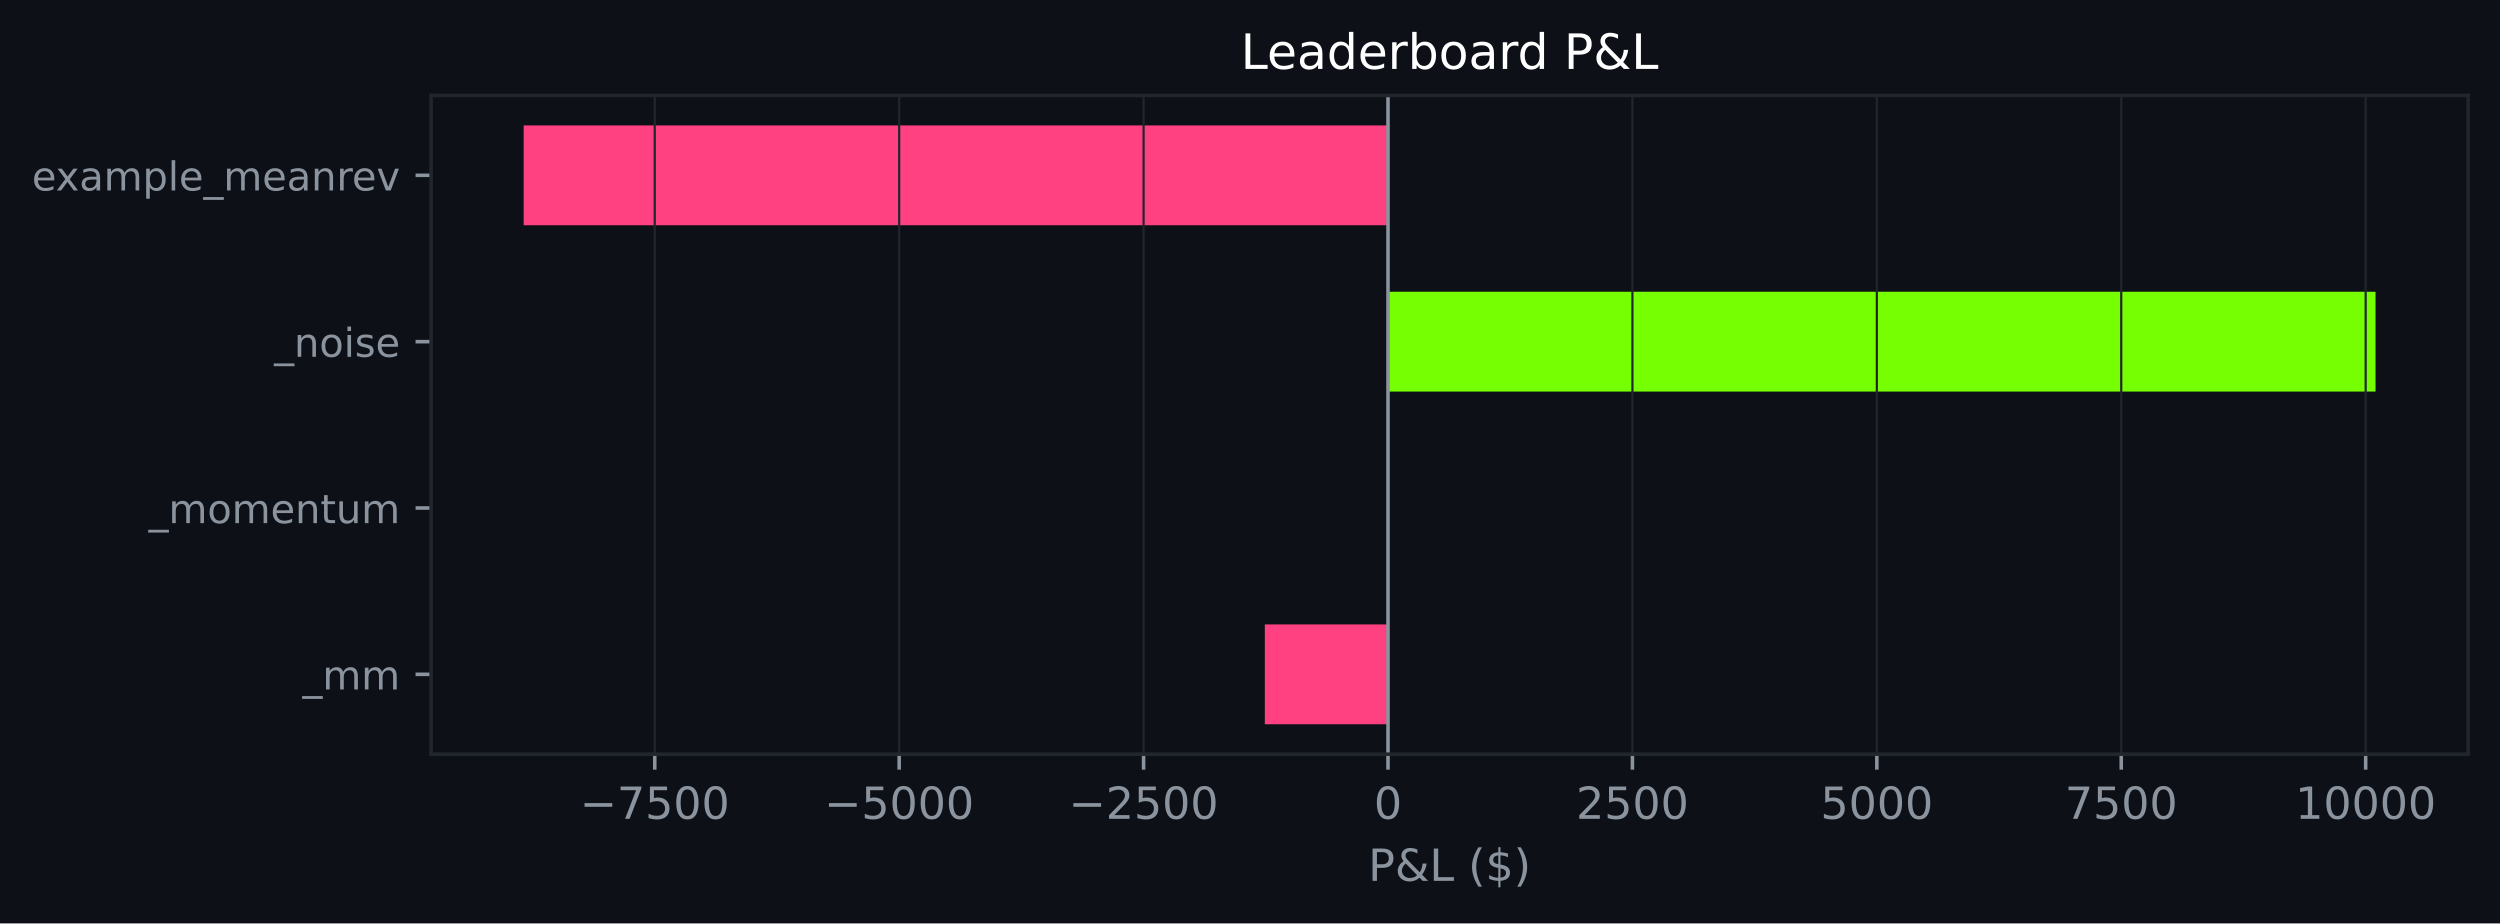
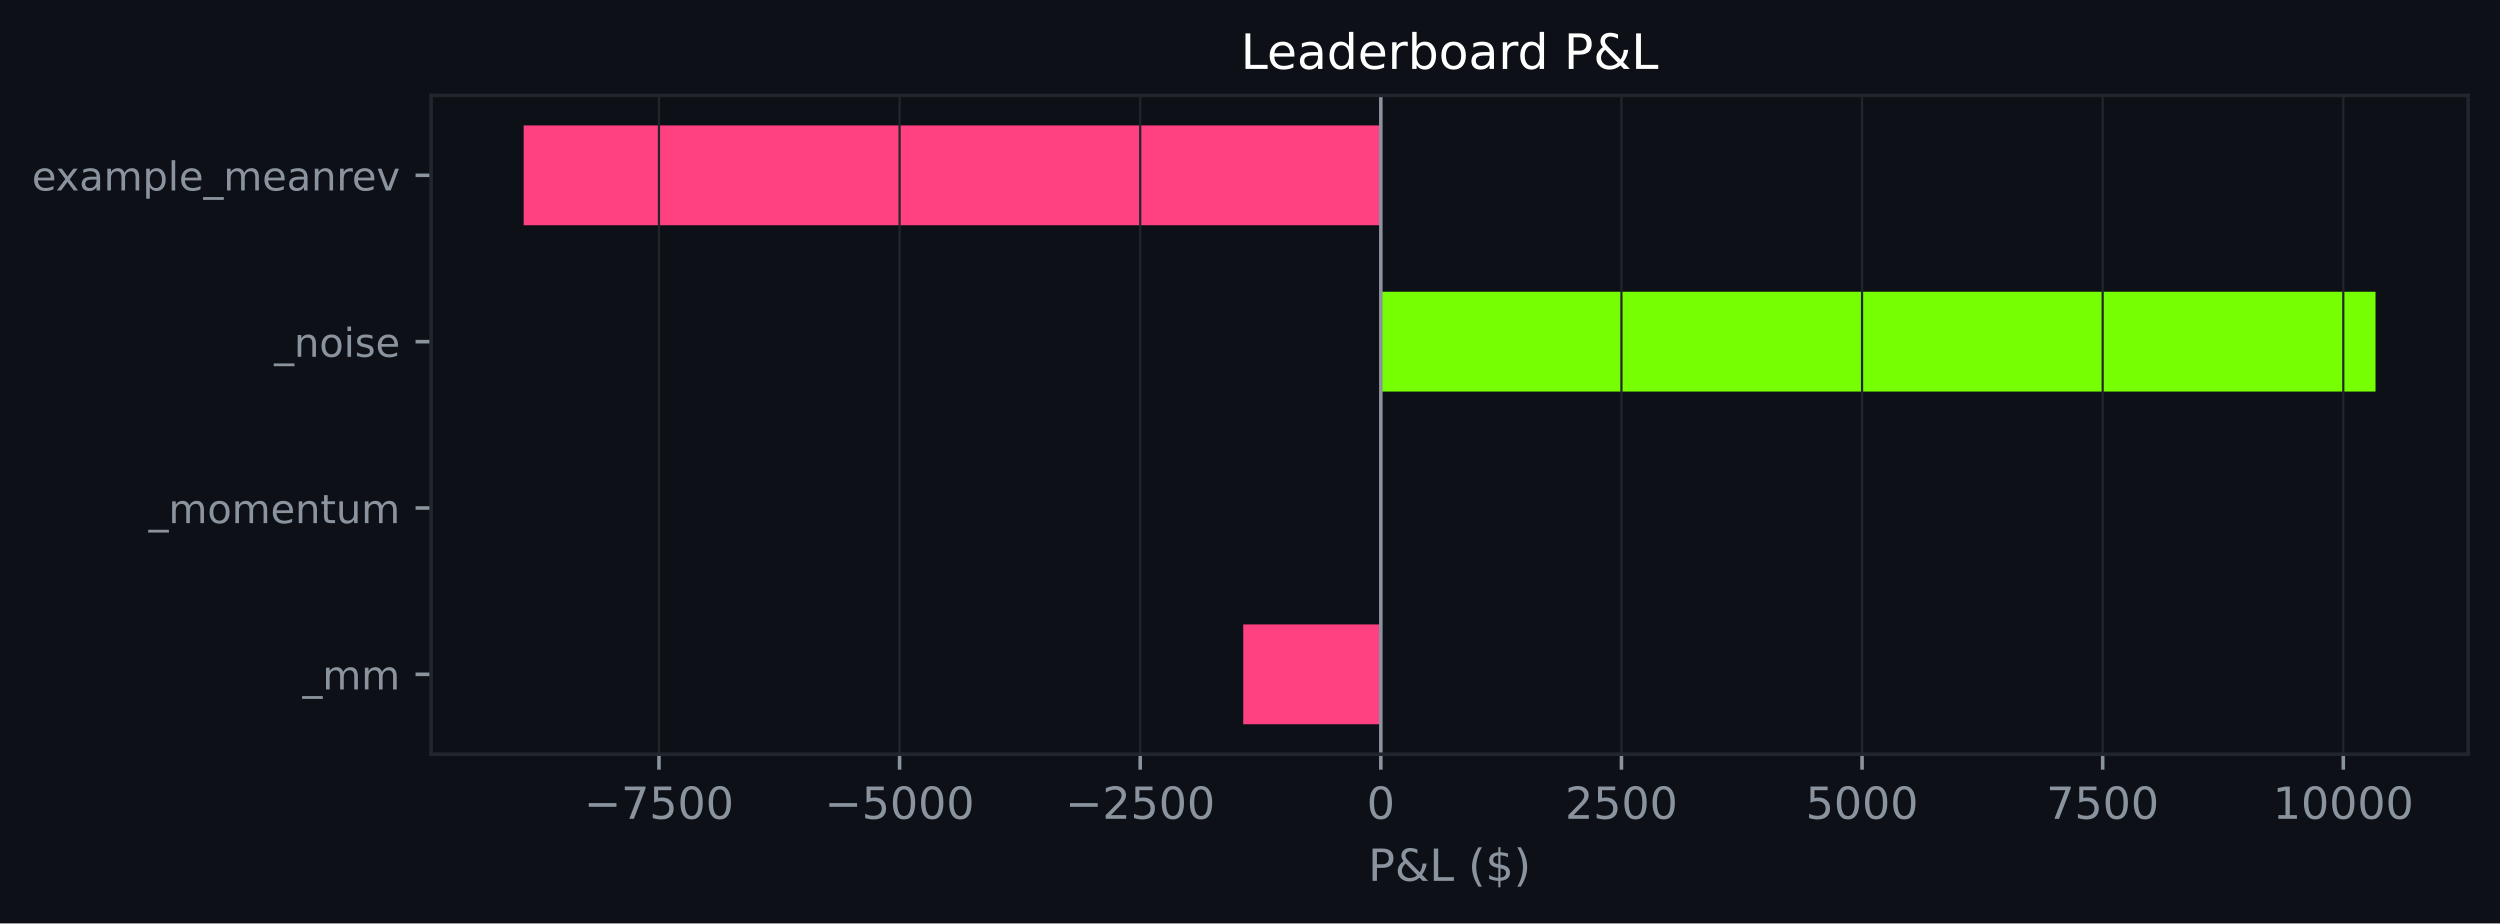
<svg xmlns="http://www.w3.org/2000/svg" xmlns:xlink="http://www.w3.org/1999/xlink" width="564.45pt" height="208.479pt" viewBox="0 0 564.45 208.479" version="1.1">
  <defs>
    <style type="text/css">*{stroke-linejoin: round; stroke-linecap: butt}</style>
  </defs>
  <g id="figure_1">
    <g id="patch_1">
      <path d="M 0 208.479  L 564.45 208.479  L 564.45 0  L 0 0  z " style="fill: #0d1117" />
    </g>
    <g id="axes_1">
      <g id="patch_2">
        <path d="M 97.33 170.279  L 557.25 170.279  L 557.25 21.558  L 97.33 21.558  z " style="fill: #0d1117" />
      </g>
      <g id="patch_3">
-         <path d="M 313.384 163.519  L 285.572 163.519  L 285.572 140.985  L 313.384 140.985  z " clip-path="url(#p988e9ebc48)" style="fill: #ff4081" />
+         <path d="M 311.762 163.519  L 280.704 163.519  L 280.704 140.985  L 311.762 140.985  z " clip-path="url(#pebccc13e27)" style="fill: #ff4081" />
      </g>
      <g id="patch_4">
-         <path d="M 313.384 125.963  L 313.384 125.963  L 313.384 103.43  L 313.384 103.43  z " clip-path="url(#p988e9ebc48)" style="fill: #76ff03" />
+         <path d="M 311.762 125.963  L 311.762 125.963  L 311.762 103.43  L 311.762 103.43  z " clip-path="url(#pebccc13e27)" style="fill: #76ff03" />
      </g>
      <g id="patch_5">
-         <path d="M 313.384 88.407  L 536.345 88.407  L 536.345 65.874  L 313.384 65.874  z " clip-path="url(#p988e9ebc48)" style="fill: #76ff03" />
+         <path d="M 311.762 88.407  L 536.345 88.407  L 536.345 65.874  L 311.762 65.874  z " clip-path="url(#pebccc13e27)" style="fill: #76ff03" />
      </g>
      <g id="patch_6">
-         <path d="M 313.384 50.852  L 118.236 50.852  L 118.236 28.318  L 313.384 28.318  z " clip-path="url(#p988e9ebc48)" style="fill: #ff4081" />
+         <path d="M 311.762 50.852  L 118.236 50.852  L 118.236 28.318  L 311.762 28.318  z " clip-path="url(#pebccc13e27)" style="fill: #ff4081" />
      </g>
      <g id="matplotlib.axis_1">
        <g id="xtick_1">
          <g id="line2d_1">
-             <path d="M 147.832 170.279  L 147.832 21.558  " clip-path="url(#p988e9ebc48)" style="fill: none; stroke: #21262d; stroke-width: 0.5; stroke-linecap: square" />
+             <path d="M 148.781 170.279  L 148.781 21.558  " clip-path="url(#pebccc13e27)" style="fill: none; stroke: #21262d; stroke-width: 0.5; stroke-linecap: square" />
          </g>
          <g id="line2d_2">
            <defs>
-               <path id="mdc225752f6" d="M 0 0  L 0 3.5  " style="stroke: #8b949e; stroke-width: 0.8" />
+               <path id="m69fc9348a3" d="M 0 0  L 0 3.5  " style="stroke: #8b949e; stroke-width: 0.8" />
            </defs>
            <g>
-               <use xlink:href="#mdc225752f6" x="147.832" y="170.279" style="fill: #8b949e; stroke: #8b949e; stroke-width: 0.8" />
+               <use xlink:href="#m69fc9348a3" x="148.781" y="170.279" style="fill: #8b949e; stroke: #8b949e; stroke-width: 0.8" />
            </g>
          </g>
          <g id="text_1">
-             <g style="fill: #8b949e" transform="translate(130.9176 184.8762) scale(0.1 -0.1)">
+             <g style="fill: #8b949e" transform="translate(131.8661 184.8762) scale(0.1 -0.1)">
              <defs>
                <path id="DejaVuSans-c9c" d="M 678 2272  L 4684 2272  L 4684 1741  L 678 1741  L 678 2272  z " transform="scale(0.015625)" />
                <path id="DejaVuSans-1a" d="M 525 4666  L 3525 4666  L 3525 4397  L 1831 0  L 1172 0  L 2766 4134  L 525 4134  L 525 4666  z " transform="scale(0.015625)" />
                <path id="DejaVuSans-18" d="M 691 4666  L 3169 4666  L 3169 4134  L 1269 4134  L 1269 2991  Q 1406 3038 1543 3061  Q 1681 3084 1819 3084  Q 2600 3084 3056 2656  Q 3513 2228 3513 1497  Q 3513 744 3044 326  Q 2575 -91 1722 -91  Q 1428 -91 1123 -41  Q 819 9 494 109  L 494 744  Q 775 591 1075 516  Q 1375 441 1709 441  Q 2250 441 2565 725  Q 2881 1009 2881 1497  Q 2881 1984 2565 2268  Q 2250 2553 1709 2553  Q 1456 2553 1204 2497  Q 953 2441 691 2322  L 691 4666  z " transform="scale(0.015625)" />
                <path id="DejaVuSans-13" d="M 2034 4250  Q 1547 4250 1301 3770  Q 1056 3291 1056 2328  Q 1056 1369 1301 889  Q 1547 409 2034 409  Q 2525 409 2770 889  Q 3016 1369 3016 2328  Q 3016 3291 2770 3770  Q 2525 4250 2034 4250  z M 2034 4750  Q 2819 4750 3233 4129  Q 3647 3509 3647 2328  Q 3647 1150 3233 529  Q 2819 -91 2034 -91  Q 1250 -91 836 529  Q 422 1150 422 2328  Q 422 3509 836 4129  Q 1250 4750 2034 4750  z " transform="scale(0.015625)" />
              </defs>
              <use xlink:href="#DejaVuSans-c9c" />
              <use xlink:href="#DejaVuSans-1a" transform="translate(83.79688 0)" />
              <use xlink:href="#DejaVuSans-18" transform="translate(147.4219 0)" />
              <use xlink:href="#DejaVuSans-13" transform="translate(211.0469 0)" />
              <use xlink:href="#DejaVuSans-13" transform="translate(274.6719 0)" />
            </g>
          </g>
        </g>
        <g id="xtick_2">
          <g id="line2d_3">
-             <path d="M 203.016 170.279  L 203.016 21.558  " clip-path="url(#p988e9ebc48)" style="fill: none; stroke: #21262d; stroke-width: 0.5; stroke-linecap: square" />
+             <path d="M 203.108 170.279  L 203.108 21.558  " clip-path="url(#pebccc13e27)" style="fill: none; stroke: #21262d; stroke-width: 0.5; stroke-linecap: square" />
          </g>
          <g id="line2d_4">
            <g>
-               <use xlink:href="#mdc225752f6" x="203.016" y="170.279" style="fill: #8b949e; stroke: #8b949e; stroke-width: 0.8" />
+               <use xlink:href="#m69fc9348a3" x="203.108" y="170.279" style="fill: #8b949e; stroke: #8b949e; stroke-width: 0.8" />
            </g>
          </g>
          <g id="text_2">
-             <g style="fill: #8b949e" transform="translate(186.1016 184.8762) scale(0.1 -0.1)">
+             <g style="fill: #8b949e" transform="translate(186.193 184.8762) scale(0.1 -0.1)">
              <use xlink:href="#DejaVuSans-c9c" />
              <use xlink:href="#DejaVuSans-18" transform="translate(83.79688 0)" />
              <use xlink:href="#DejaVuSans-13" transform="translate(147.4219 0)" />
              <use xlink:href="#DejaVuSans-13" transform="translate(211.0469 0)" />
              <use xlink:href="#DejaVuSans-13" transform="translate(274.6719 0)" />
            </g>
          </g>
        </g>
        <g id="xtick_3">
          <g id="line2d_5">
-             <path d="M 258.2 170.279  L 258.2 21.558  " clip-path="url(#p988e9ebc48)" style="fill: none; stroke: #21262d; stroke-width: 0.5; stroke-linecap: square" />
+             <path d="M 257.435 170.279  L 257.435 21.558  " clip-path="url(#pebccc13e27)" style="fill: none; stroke: #21262d; stroke-width: 0.5; stroke-linecap: square" />
          </g>
          <g id="line2d_6">
            <g>
-               <use xlink:href="#mdc225752f6" x="258.2" y="170.279" style="fill: #8b949e; stroke: #8b949e; stroke-width: 0.8" />
+               <use xlink:href="#m69fc9348a3" x="257.435" y="170.279" style="fill: #8b949e; stroke: #8b949e; stroke-width: 0.8" />
            </g>
          </g>
          <g id="text_3">
-             <g style="fill: #8b949e" transform="translate(241.2856 184.8762) scale(0.1 -0.1)">
+             <g style="fill: #8b949e" transform="translate(240.5199 184.8762) scale(0.1 -0.1)">
              <defs>
                <path id="DejaVuSans-15" d="M 1228 531  L 3431 531  L 3431 0  L 469 0  L 469 531  Q 828 903 1448 1529  Q 2069 2156 2228 2338  Q 2531 2678 2651 2914  Q 2772 3150 2772 3378  Q 2772 3750 2511 3984  Q 2250 4219 1831 4219  Q 1534 4219 1204 4116  Q 875 4013 500 3803  L 500 4441  Q 881 4594 1212 4672  Q 1544 4750 1819 4750  Q 2544 4750 2975 4387  Q 3406 4025 3406 3419  Q 3406 3131 3298 2873  Q 3191 2616 2906 2266  Q 2828 2175 2409 1742  Q 1991 1309 1228 531  z " transform="scale(0.015625)" />
              </defs>
              <use xlink:href="#DejaVuSans-c9c" />
              <use xlink:href="#DejaVuSans-15" transform="translate(83.79688 0)" />
              <use xlink:href="#DejaVuSans-18" transform="translate(147.4219 0)" />
              <use xlink:href="#DejaVuSans-13" transform="translate(211.0469 0)" />
              <use xlink:href="#DejaVuSans-13" transform="translate(274.6719 0)" />
            </g>
          </g>
        </g>
        <g id="xtick_4">
          <g id="line2d_7">
-             <path d="M 313.384 170.279  L 313.384 21.558  " clip-path="url(#p988e9ebc48)" style="fill: none; stroke: #21262d; stroke-width: 0.5; stroke-linecap: square" />
+             <path d="M 311.762 170.279  L 311.762 21.558  " clip-path="url(#pebccc13e27)" style="fill: none; stroke: #21262d; stroke-width: 0.5; stroke-linecap: square" />
          </g>
          <g id="line2d_8">
            <g>
-               <use xlink:href="#mdc225752f6" x="313.384" y="170.279" style="fill: #8b949e; stroke: #8b949e; stroke-width: 0.8" />
+               <use xlink:href="#m69fc9348a3" x="311.762" y="170.279" style="fill: #8b949e; stroke: #8b949e; stroke-width: 0.8" />
            </g>
          </g>
          <g id="text_4">
-             <g style="fill: #8b949e" transform="translate(310.2032 184.8762) scale(0.1 -0.1)">
+             <g style="fill: #8b949e" transform="translate(308.5804 184.8762) scale(0.1 -0.1)">
              <use xlink:href="#DejaVuSans-13" />
            </g>
          </g>
        </g>
        <g id="xtick_5">
          <g id="line2d_9">
-             <path d="M 368.568 170.279  L 368.568 21.558  " clip-path="url(#p988e9ebc48)" style="fill: none; stroke: #21262d; stroke-width: 0.5; stroke-linecap: square" />
+             <path d="M 366.089 170.279  L 366.089 21.558  " clip-path="url(#pebccc13e27)" style="fill: none; stroke: #21262d; stroke-width: 0.5; stroke-linecap: square" />
          </g>
          <g id="line2d_10">
            <g>
-               <use xlink:href="#mdc225752f6" x="368.568" y="170.279" style="fill: #8b949e; stroke: #8b949e; stroke-width: 0.8" />
+               <use xlink:href="#m69fc9348a3" x="366.089" y="170.279" style="fill: #8b949e; stroke: #8b949e; stroke-width: 0.8" />
            </g>
          </g>
          <g id="text_5">
-             <g style="fill: #8b949e" transform="translate(355.8434 184.8762) scale(0.1 -0.1)">
+             <g style="fill: #8b949e" transform="translate(353.3636 184.8762) scale(0.1 -0.1)">
              <use xlink:href="#DejaVuSans-15" />
              <use xlink:href="#DejaVuSans-18" transform="translate(63.625 0)" />
              <use xlink:href="#DejaVuSans-13" transform="translate(127.25 0)" />
              <use xlink:href="#DejaVuSans-13" transform="translate(190.875 0)" />
            </g>
          </g>
        </g>
        <g id="xtick_6">
          <g id="line2d_11">
-             <path d="M 423.752 170.279  L 423.752 21.558  " clip-path="url(#p988e9ebc48)" style="fill: none; stroke: #21262d; stroke-width: 0.5; stroke-linecap: square" />
+             <path d="M 420.415 170.279  L 420.415 21.558  " clip-path="url(#pebccc13e27)" style="fill: none; stroke: #21262d; stroke-width: 0.5; stroke-linecap: square" />
          </g>
          <g id="line2d_12">
            <g>
-               <use xlink:href="#mdc225752f6" x="423.752" y="170.279" style="fill: #8b949e; stroke: #8b949e; stroke-width: 0.8" />
+               <use xlink:href="#m69fc9348a3" x="420.415" y="170.279" style="fill: #8b949e; stroke: #8b949e; stroke-width: 0.8" />
            </g>
          </g>
          <g id="text_6">
-             <g style="fill: #8b949e" transform="translate(411.0274 184.8762) scale(0.1 -0.1)">
+             <g style="fill: #8b949e" transform="translate(407.6905 184.8762) scale(0.1 -0.1)">
              <use xlink:href="#DejaVuSans-18" />
              <use xlink:href="#DejaVuSans-13" transform="translate(63.625 0)" />
              <use xlink:href="#DejaVuSans-13" transform="translate(127.25 0)" />
              <use xlink:href="#DejaVuSans-13" transform="translate(190.875 0)" />
            </g>
          </g>
        </g>
        <g id="xtick_7">
          <g id="line2d_13">
-             <path d="M 478.936 170.279  L 478.936 21.558  " clip-path="url(#p988e9ebc48)" style="fill: none; stroke: #21262d; stroke-width: 0.5; stroke-linecap: square" />
+             <path d="M 474.742 170.279  L 474.742 21.558  " clip-path="url(#pebccc13e27)" style="fill: none; stroke: #21262d; stroke-width: 0.5; stroke-linecap: square" />
          </g>
          <g id="line2d_14">
            <g>
-               <use xlink:href="#mdc225752f6" x="478.936" y="170.279" style="fill: #8b949e; stroke: #8b949e; stroke-width: 0.8" />
+               <use xlink:href="#m69fc9348a3" x="474.742" y="170.279" style="fill: #8b949e; stroke: #8b949e; stroke-width: 0.8" />
            </g>
          </g>
          <g id="text_7">
-             <g style="fill: #8b949e" transform="translate(466.2114 184.8762) scale(0.1 -0.1)">
+             <g style="fill: #8b949e" transform="translate(462.0174 184.8762) scale(0.1 -0.1)">
              <use xlink:href="#DejaVuSans-1a" />
              <use xlink:href="#DejaVuSans-18" transform="translate(63.625 0)" />
              <use xlink:href="#DejaVuSans-13" transform="translate(127.25 0)" />
              <use xlink:href="#DejaVuSans-13" transform="translate(190.875 0)" />
            </g>
          </g>
        </g>
        <g id="xtick_8">
          <g id="line2d_15">
-             <path d="M 534.12 170.279  L 534.12 21.558  " clip-path="url(#p988e9ebc48)" style="fill: none; stroke: #21262d; stroke-width: 0.5; stroke-linecap: square" />
+             <path d="M 529.069 170.279  L 529.069 21.558  " clip-path="url(#pebccc13e27)" style="fill: none; stroke: #21262d; stroke-width: 0.5; stroke-linecap: square" />
          </g>
          <g id="line2d_16">
            <g>
-               <use xlink:href="#mdc225752f6" x="534.12" y="170.279" style="fill: #8b949e; stroke: #8b949e; stroke-width: 0.8" />
+               <use xlink:href="#m69fc9348a3" x="529.069" y="170.279" style="fill: #8b949e; stroke: #8b949e; stroke-width: 0.8" />
            </g>
          </g>
          <g id="text_8">
-             <g style="fill: #8b949e" transform="translate(518.2142 184.8762) scale(0.1 -0.1)">
+             <g style="fill: #8b949e" transform="translate(513.1631 184.8762) scale(0.1 -0.1)">
              <defs>
                <path id="DejaVuSans-14" d="M 794 531  L 1825 531  L 1825 4091  L 703 3866  L 703 4441  L 1819 4666  L 2450 4666  L 2450 531  L 3481 531  L 3481 0  L 794 0  L 794 531  z " transform="scale(0.015625)" />
              </defs>
              <use xlink:href="#DejaVuSans-14" />
              <use xlink:href="#DejaVuSans-13" transform="translate(63.625 0)" />
              <use xlink:href="#DejaVuSans-13" transform="translate(127.25 0)" />
              <use xlink:href="#DejaVuSans-13" transform="translate(190.875 0)" />
              <use xlink:href="#DejaVuSans-13" transform="translate(254.5 0)" />
            </g>
          </g>
        </g>
        <g id="text_9">
          <g style="fill: #8b949e" transform="translate(308.9186 198.877) scale(0.1 -0.1)">
            <defs>
              <path id="DejaVuSans-33" d="M 1259 4147  L 1259 2394  L 2053 2394  Q 2494 2394 2734 2622  Q 2975 2850 2975 3272  Q 2975 3691 2734 3919  Q 2494 4147 2053 4147  L 1259 4147  z M 628 4666  L 2053 4666  Q 2838 4666 3239 4311  Q 3641 3956 3641 3272  Q 3641 2581 3239 2228  Q 2838 1875 2053 1875  L 1259 1875  L 1259 0  L 628 0  L 628 4666  z " transform="scale(0.015625)" />
              <path id="DejaVuSans-9" d="M 1556 2509  Q 1272 2256 1139 2004  Q 1006 1753 1006 1478  Q 1006 1022 1337 719  Q 1669 416 2169 416  Q 2466 416 2725 514  Q 2984 613 3213 813  L 1556 2509  z M 1997 2859  L 3584 1234  Q 3769 1513 3872 1830  Q 3975 2147 3994 2503  L 4575 2503  Q 4538 2091 4375 1687  Q 4213 1284 3922 891  L 4794 0  L 4006 0  L 3559 459  Q 3234 181 2878 45  Q 2522 -91 2113 -91  Q 1359 -91 881 339  Q 403 769 403 1441  Q 403 1841 612 2192  Q 822 2544 1241 2853  Q 1091 3050 1012 3245  Q 934 3441 934 3628  Q 934 4134 1281 4442  Q 1628 4750 2203 4750  Q 2463 4750 2720 4694  Q 2978 4638 3244 4525  L 3244 3956  Q 2972 4103 2725 4179  Q 2478 4256 2266 4256  Q 1938 4256 1733 4082  Q 1528 3909 1528 3634  Q 1528 3475 1620 3314  Q 1713 3153 1997 2859  z " transform="scale(0.015625)" />
              <path id="DejaVuSans-2f" d="M 628 4666  L 1259 4666  L 1259 531  L 3531 531  L 3531 0  L 628 0  L 628 4666  z " transform="scale(0.015625)" />
              <path id="DejaVuSans-3" transform="scale(0.015625)" />
              <path id="DejaVuSans-b" d="M 1984 4856  Q 1566 4138 1362 3434  Q 1159 2731 1159 2009  Q 1159 1288 1364 580  Q 1569 -128 1984 -844  L 1484 -844  Q 1016 -109 783 600  Q 550 1309 550 2009  Q 550 2706 781 3412  Q 1013 4119 1484 4856  L 1984 4856  z " transform="scale(0.015625)" />
              <path id="DejaVuSans-7" d="M 2163 -941  L 1850 -941  L 1847 0  Q 1519 6 1191 76  Q 863 147 531 288  L 531 850  Q 850 650 1176 548  Q 1503 447 1850 444  L 1850 1869  Q 1159 1981 845 2250  Q 531 2519 531 2988  Q 531 3497 872 3790  Q 1213 4084 1850 4128  L 1850 4863  L 2163 4863  L 2163 4138  Q 2453 4125 2725 4076  Q 2997 4028 3256 3944  L 3256 3397  Q 2997 3528 2723 3600  Q 2450 3672 2163 3684  L 2163 2350  Q 2872 2241 3206 1959  Q 3541 1678 3541 1191  Q 3541 663 3186 358  Q 2831 53 2163 6  L 2163 -941  z M 1850 2406  L 1850 3688  Q 1488 3647 1297 3481  Q 1106 3316 1106 3041  Q 1106 2772 1282 2622  Q 1459 2472 1850 2406  z M 2163 1806  L 2163 453  Q 2559 506 2761 678  Q 2963 850 2963 1131  Q 2963 1406 2770 1568  Q 2578 1731 2163 1806  z " transform="scale(0.015625)" />
              <path id="DejaVuSans-c" d="M 513 4856  L 1013 4856  Q 1481 4119 1714 3412  Q 1947 2706 1947 2009  Q 1947 1309 1714 600  Q 1481 -109 1013 -844  L 513 -844  Q 928 -128 1133 580  Q 1338 1288 1338 2009  Q 1338 2731 1133 3434  Q 928 4138 513 4856  z " transform="scale(0.015625)" />
            </defs>
            <use xlink:href="#DejaVuSans-33" />
            <use xlink:href="#DejaVuSans-9" transform="translate(60.29688 0)" />
            <use xlink:href="#DejaVuSans-2f" transform="translate(138.2812 0)" />
            <use xlink:href="#DejaVuSans-3" transform="translate(194 0)" />
            <use xlink:href="#DejaVuSans-b" transform="translate(225.7812 0)" />
            <use xlink:href="#DejaVuSans-7" transform="translate(264.7969 0)" />
            <use xlink:href="#DejaVuSans-c" transform="translate(328.4219 0)" />
          </g>
        </g>
      </g>
      <g id="matplotlib.axis_2">
        <g id="ytick_1">
          <g id="line2d_17">
            <defs>
-               <path id="mafa70e217c" d="M 0 0  L -3.5 0  " style="stroke: #8b949e; stroke-width: 0.8" />
+               <path id="mc9ffc4030c" d="M 0 0  L -3.5 0  " style="stroke: #8b949e; stroke-width: 0.8" />
            </defs>
            <g>
-               <use xlink:href="#mafa70e217c" x="97.33" y="152.252" style="fill: #8b949e; stroke: #8b949e; stroke-width: 0.8" />
+               <use xlink:href="#mc9ffc4030c" x="97.33" y="152.252" style="fill: #8b949e; stroke: #8b949e; stroke-width: 0.8" />
            </g>
          </g>
          <g id="text_10">
            <g style="fill: #8b949e" transform="translate(68.29734 155.6708) scale(0.09 -0.09)">
              <defs>
                <path id="DejaVuSans-42" d="M 3263 -1063  L 3263 -1509  L -63 -1509  L -63 -1063  L 3263 -1063  z " transform="scale(0.015625)" />
                <path id="DejaVuSans-50" d="M 3328 2828  Q 3544 3216 3844 3400  Q 4144 3584 4550 3584  Q 5097 3584 5394 3201  Q 5691 2819 5691 2113  L 5691 0  L 5113 0  L 5113 2094  Q 5113 2597 4934 2840  Q 4756 3084 4391 3084  Q 3944 3084 3684 2787  Q 3425 2491 3425 1978  L 3425 0  L 2847 0  L 2847 2094  Q 2847 2600 2669 2842  Q 2491 3084 2119 3084  Q 1678 3084 1418 2786  Q 1159 2488 1159 1978  L 1159 0  L 581 0  L 581 3500  L 1159 3500  L 1159 2956  Q 1356 3278 1631 3431  Q 1906 3584 2284 3584  Q 2666 3584 2933 3390  Q 3200 3197 3328 2828  z " transform="scale(0.015625)" />
              </defs>
              <use xlink:href="#DejaVuSans-42" />
              <use xlink:href="#DejaVuSans-50" transform="translate(50 0)" />
              <use xlink:href="#DejaVuSans-50" transform="translate(147.4062 0)" />
            </g>
          </g>
        </g>
        <g id="ytick_2">
          <g id="line2d_18">
            <g>
-               <use xlink:href="#mafa70e217c" x="97.33" y="114.696" style="fill: #8b949e; stroke: #8b949e; stroke-width: 0.8" />
+               <use xlink:href="#mc9ffc4030c" x="97.33" y="114.696" style="fill: #8b949e; stroke: #8b949e; stroke-width: 0.8" />
            </g>
          </g>
          <g id="text_11">
            <g style="fill: #8b949e" transform="translate(33.55031 118.1152) scale(0.09 -0.09)">
              <defs>
                <path id="DejaVuSans-52" d="M 1959 3097  Q 1497 3097 1228 2736  Q 959 2375 959 1747  Q 959 1119 1226 758  Q 1494 397 1959 397  Q 2419 397 2687 759  Q 2956 1122 2956 1747  Q 2956 2369 2687 2733  Q 2419 3097 1959 3097  z M 1959 3584  Q 2709 3584 3137 3096  Q 3566 2609 3566 1747  Q 3566 888 3137 398  Q 2709 -91 1959 -91  Q 1206 -91 779 398  Q 353 888 353 1747  Q 353 2609 779 3096  Q 1206 3584 1959 3584  z " transform="scale(0.015625)" />
                <path id="DejaVuSans-48" d="M 3597 1894  L 3597 1613  L 953 1613  Q 991 1019 1311 708  Q 1631 397 2203 397  Q 2534 397 2845 478  Q 3156 559 3463 722  L 3463 178  Q 3153 47 2828 -22  Q 2503 -91 2169 -91  Q 1331 -91 842 396  Q 353 884 353 1716  Q 353 2575 817 3079  Q 1281 3584 2069 3584  Q 2775 3584 3186 3129  Q 3597 2675 3597 1894  z M 3022 2063  Q 3016 2534 2758 2815  Q 2500 3097 2075 3097  Q 1594 3097 1305 2825  Q 1016 2553 972 2059  L 3022 2063  z " transform="scale(0.015625)" />
                <path id="DejaVuSans-51" d="M 3513 2113  L 3513 0  L 2938 0  L 2938 2094  Q 2938 2591 2744 2837  Q 2550 3084 2163 3084  Q 1697 3084 1428 2787  Q 1159 2491 1159 1978  L 1159 0  L 581 0  L 581 3500  L 1159 3500  L 1159 2956  Q 1366 3272 1645 3428  Q 1925 3584 2291 3584  Q 2894 3584 3203 3211  Q 3513 2838 3513 2113  z " transform="scale(0.015625)" />
                <path id="DejaVuSans-57" d="M 1172 4494  L 1172 3500  L 2356 3500  L 2356 3053  L 1172 3053  L 1172 1153  Q 1172 725 1289 603  Q 1406 481 1766 481  L 2356 481  L 2356 0  L 1766 0  Q 1100 0 847 248  Q 594 497 594 1153  L 594 3053  L 172 3053  L 172 3500  L 594 3500  L 594 4494  L 1172 4494  z " transform="scale(0.015625)" />
                <path id="DejaVuSans-58" d="M 544 1381  L 544 3500  L 1119 3500  L 1119 1403  Q 1119 906 1312 657  Q 1506 409 1894 409  Q 2359 409 2629 706  Q 2900 1003 2900 1516  L 2900 3500  L 3475 3500  L 3475 0  L 2900 0  L 2900 538  Q 2691 219 2414 64  Q 2138 -91 1772 -91  Q 1169 -91 856 284  Q 544 659 544 1381  z M 1991 3584  L 1991 3584  z " transform="scale(0.015625)" />
              </defs>
              <use xlink:href="#DejaVuSans-42" />
              <use xlink:href="#DejaVuSans-50" transform="translate(50 0)" />
              <use xlink:href="#DejaVuSans-52" transform="translate(147.4062 0)" />
              <use xlink:href="#DejaVuSans-50" transform="translate(208.5938 0)" />
              <use xlink:href="#DejaVuSans-48" transform="translate(306 0)" />
              <use xlink:href="#DejaVuSans-51" transform="translate(367.5312 0)" />
              <use xlink:href="#DejaVuSans-57" transform="translate(430.9062 0)" />
              <use xlink:href="#DejaVuSans-58" transform="translate(470.1094 0)" />
              <use xlink:href="#DejaVuSans-50" transform="translate(533.4844 0)" />
            </g>
          </g>
        </g>
        <g id="ytick_3">
          <g id="line2d_19">
            <g>
-               <use xlink:href="#mafa70e217c" x="97.33" y="77.141" style="fill: #8b949e; stroke: #8b949e; stroke-width: 0.8" />
+               <use xlink:href="#mc9ffc4030c" x="97.33" y="77.141" style="fill: #8b949e; stroke: #8b949e; stroke-width: 0.8" />
            </g>
          </g>
          <g id="text_12">
            <g style="fill: #8b949e" transform="translate(61.89328 80.55989) scale(0.09 -0.09)">
              <defs>
                <path id="DejaVuSans-4c" d="M 603 3500  L 1178 3500  L 1178 0  L 603 0  L 603 3500  z M 603 4863  L 1178 4863  L 1178 4134  L 603 4134  L 603 4863  z " transform="scale(0.015625)" />
                <path id="DejaVuSans-56" d="M 2834 3397  L 2834 2853  Q 2591 2978 2328 3040  Q 2066 3103 1784 3103  Q 1356 3103 1142 2972  Q 928 2841 928 2578  Q 928 2378 1081 2264  Q 1234 2150 1697 2047  L 1894 2003  Q 2506 1872 2764 1633  Q 3022 1394 3022 966  Q 3022 478 2636 193  Q 2250 -91 1575 -91  Q 1294 -91 989 -36  Q 684 19 347 128  L 347 722  Q 666 556 975 473  Q 1284 391 1588 391  Q 1994 391 2212 530  Q 2431 669 2431 922  Q 2431 1156 2273 1281  Q 2116 1406 1581 1522  L 1381 1569  Q 847 1681 609 1914  Q 372 2147 372 2553  Q 372 3047 722 3315  Q 1072 3584 1716 3584  Q 2034 3584 2315 3537  Q 2597 3491 2834 3397  z " transform="scale(0.015625)" />
              </defs>
              <use xlink:href="#DejaVuSans-42" />
              <use xlink:href="#DejaVuSans-51" transform="translate(50 0)" />
              <use xlink:href="#DejaVuSans-52" transform="translate(113.375 0)" />
              <use xlink:href="#DejaVuSans-4c" transform="translate(174.5625 0)" />
              <use xlink:href="#DejaVuSans-56" transform="translate(202.3438 0)" />
              <use xlink:href="#DejaVuSans-48" transform="translate(254.4375 0)" />
            </g>
          </g>
        </g>
        <g id="ytick_4">
          <g id="line2d_20">
            <g>
-               <use xlink:href="#mafa70e217c" x="97.33" y="39.585" style="fill: #8b949e; stroke: #8b949e; stroke-width: 0.8" />
+               <use xlink:href="#mc9ffc4030c" x="97.33" y="39.585" style="fill: #8b949e; stroke: #8b949e; stroke-width: 0.8" />
            </g>
          </g>
          <g id="text_13">
            <g style="fill: #8b949e" transform="translate(7.2 43.00427) scale(0.09 -0.09)">
              <defs>
                <path id="DejaVuSans-5b" d="M 3513 3500  L 2247 1797  L 3578 0  L 2900 0  L 1881 1375  L 863 0  L 184 0  L 1544 1831  L 300 3500  L 978 3500  L 1906 2253  L 2834 3500  L 3513 3500  z " transform="scale(0.015625)" />
                <path id="DejaVuSans-44" d="M 2194 1759  Q 1497 1759 1228 1600  Q 959 1441 959 1056  Q 959 750 1161 570  Q 1363 391 1709 391  Q 2188 391 2477 730  Q 2766 1069 2766 1631  L 2766 1759  L 2194 1759  z M 3341 1997  L 3341 0  L 2766 0  L 2766 531  Q 2569 213 2275 61  Q 1981 -91 1556 -91  Q 1019 -91 701 211  Q 384 513 384 1019  Q 384 1609 779 1909  Q 1175 2209 1959 2209  L 2766 2209  L 2766 2266  Q 2766 2663 2505 2880  Q 2244 3097 1772 3097  Q 1472 3097 1187 3025  Q 903 2953 641 2809  L 641 3341  Q 956 3463 1253 3523  Q 1550 3584 1831 3584  Q 2591 3584 2966 3190  Q 3341 2797 3341 1997  z " transform="scale(0.015625)" />
                <path id="DejaVuSans-53" d="M 1159 525  L 1159 -1331  L 581 -1331  L 581 3500  L 1159 3500  L 1159 2969  Q 1341 3281 1617 3432  Q 1894 3584 2278 3584  Q 2916 3584 3314 3078  Q 3713 2572 3713 1747  Q 3713 922 3314 415  Q 2916 -91 2278 -91  Q 1894 -91 1617 61  Q 1341 213 1159 525  z M 3116 1747  Q 3116 2381 2855 2742  Q 2594 3103 2138 3103  Q 1681 3103 1420 2742  Q 1159 2381 1159 1747  Q 1159 1113 1420 752  Q 1681 391 2138 391  Q 2594 391 2855 752  Q 3116 1113 3116 1747  z " transform="scale(0.015625)" />
                <path id="DejaVuSans-4f" d="M 603 4863  L 1178 4863  L 1178 0  L 603 0  L 603 4863  z " transform="scale(0.015625)" />
                <path id="DejaVuSans-55" d="M 2631 2963  Q 2534 3019 2420 3045  Q 2306 3072 2169 3072  Q 1681 3072 1420 2755  Q 1159 2438 1159 1844  L 1159 0  L 581 0  L 581 3500  L 1159 3500  L 1159 2956  Q 1341 3275 1631 3429  Q 1922 3584 2338 3584  Q 2397 3584 2469 3576  Q 2541 3569 2628 3553  L 2631 2963  z " transform="scale(0.015625)" />
                <path id="DejaVuSans-59" d="M 191 3500  L 800 3500  L 1894 563  L 2988 3500  L 3597 3500  L 2284 0  L 1503 0  L 191 3500  z " transform="scale(0.015625)" />
              </defs>
              <use xlink:href="#DejaVuSans-48" />
              <use xlink:href="#DejaVuSans-5b" transform="translate(59.78125 0)" />
              <use xlink:href="#DejaVuSans-44" transform="translate(118.9688 0)" />
              <use xlink:href="#DejaVuSans-50" transform="translate(180.25 0)" />
              <use xlink:href="#DejaVuSans-53" transform="translate(277.6562 0)" />
              <use xlink:href="#DejaVuSans-4f" transform="translate(341.1406 0)" />
              <use xlink:href="#DejaVuSans-48" transform="translate(368.9219 0)" />
              <use xlink:href="#DejaVuSans-42" transform="translate(430.4531 0)" />
              <use xlink:href="#DejaVuSans-50" transform="translate(480.4531 0)" />
              <use xlink:href="#DejaVuSans-48" transform="translate(577.8594 0)" />
              <use xlink:href="#DejaVuSans-44" transform="translate(639.3906 0)" />
              <use xlink:href="#DejaVuSans-51" transform="translate(700.6719 0)" />
              <use xlink:href="#DejaVuSans-55" transform="translate(764.0469 0)" />
              <use xlink:href="#DejaVuSans-48" transform="translate(802.9531 0)" />
              <use xlink:href="#DejaVuSans-59" transform="translate(864.4844 0)" />
            </g>
          </g>
        </g>
      </g>
      <g id="line2d_21">
-         <path d="M 313.384 170.279  L 313.384 21.558  " clip-path="url(#p988e9ebc48)" style="fill: none; stroke: #8b949e; stroke-width: 0.8; stroke-linecap: square" />
+         <path d="M 311.762 170.279  L 311.762 21.558  " clip-path="url(#pebccc13e27)" style="fill: none; stroke: #8b949e; stroke-width: 0.8; stroke-linecap: square" />
      </g>
      <g id="patch_7">
        <path d="M 97.33 170.279  L 97.33 21.558  " style="fill: none; stroke: #21262d; stroke-width: 0.8; stroke-linejoin: miter; stroke-linecap: square" />
      </g>
      <g id="patch_8">
        <path d="M 557.25 170.279  L 557.25 21.558  " style="fill: none; stroke: #21262d; stroke-width: 0.8; stroke-linejoin: miter; stroke-linecap: square" />
      </g>
      <g id="patch_9">
        <path d="M 97.33 170.279  L 557.25 170.279  " style="fill: none; stroke: #21262d; stroke-width: 0.8; stroke-linejoin: miter; stroke-linecap: square" />
      </g>
      <g id="patch_10">
        <path d="M 97.33 21.558  L 557.25 21.558  " style="fill: none; stroke: #21262d; stroke-width: 0.8; stroke-linejoin: miter; stroke-linecap: square" />
      </g>
      <g id="text_14">
        <g style="fill: #ffffff" transform="translate(280.1288 15.55828) scale(0.11 -0.11)">
          <defs>
            <path id="DejaVuSans-47" d="M 2906 2969  L 2906 4863  L 3481 4863  L 3481 0  L 2906 0  L 2906 525  Q 2725 213 2448 61  Q 2172 -91 1784 -91  Q 1150 -91 751 415  Q 353 922 353 1747  Q 353 2572 751 3078  Q 1150 3584 1784 3584  Q 2172 3584 2448 3432  Q 2725 3281 2906 2969  z M 947 1747  Q 947 1113 1208 752  Q 1469 391 1925 391  Q 2381 391 2643 752  Q 2906 1113 2906 1747  Q 2906 2381 2643 2742  Q 2381 3103 1925 3103  Q 1469 3103 1208 2742  Q 947 2381 947 1747  z " transform="scale(0.015625)" />
            <path id="DejaVuSans-45" d="M 3116 1747  Q 3116 2381 2855 2742  Q 2594 3103 2138 3103  Q 1681 3103 1420 2742  Q 1159 2381 1159 1747  Q 1159 1113 1420 752  Q 1681 391 2138 391  Q 2594 391 2855 752  Q 3116 1113 3116 1747  z M 1159 2969  Q 1341 3281 1617 3432  Q 1894 3584 2278 3584  Q 2916 3584 3314 3078  Q 3713 2572 3713 1747  Q 3713 922 3314 415  Q 2916 -91 2278 -91  Q 1894 -91 1617 61  Q 1341 213 1159 525  L 1159 0  L 581 0  L 581 4863  L 1159 4863  L 1159 2969  z " transform="scale(0.015625)" />
          </defs>
          <use xlink:href="#DejaVuSans-2f" />
          <use xlink:href="#DejaVuSans-48" transform="translate(53.96875 0)" />
          <use xlink:href="#DejaVuSans-44" transform="translate(115.5 0)" />
          <use xlink:href="#DejaVuSans-47" transform="translate(176.7812 0)" />
          <use xlink:href="#DejaVuSans-48" transform="translate(240.2656 0)" />
          <use xlink:href="#DejaVuSans-55" transform="translate(301.7969 0)" />
          <use xlink:href="#DejaVuSans-45" transform="translate(342.9062 0)" />
          <use xlink:href="#DejaVuSans-52" transform="translate(406.3906 0)" />
          <use xlink:href="#DejaVuSans-44" transform="translate(467.5781 0)" />
          <use xlink:href="#DejaVuSans-55" transform="translate(528.8594 0)" />
          <use xlink:href="#DejaVuSans-47" transform="translate(568.2188 0)" />
          <use xlink:href="#DejaVuSans-3" transform="translate(631.7031 0)" />
          <use xlink:href="#DejaVuSans-33" transform="translate(663.4844 0)" />
          <use xlink:href="#DejaVuSans-9" transform="translate(723.7812 0)" />
          <use xlink:href="#DejaVuSans-2f" transform="translate(801.7656 0)" />
        </g>
      </g>
    </g>
  </g>
  <defs>
-     <clipPath id="p988e9ebc48">
+     <clipPath id="pebccc13e27">
      <rect x="97.33" y="21.558" width="459.92" height="148.72" />
    </clipPath>
  </defs>
</svg>
